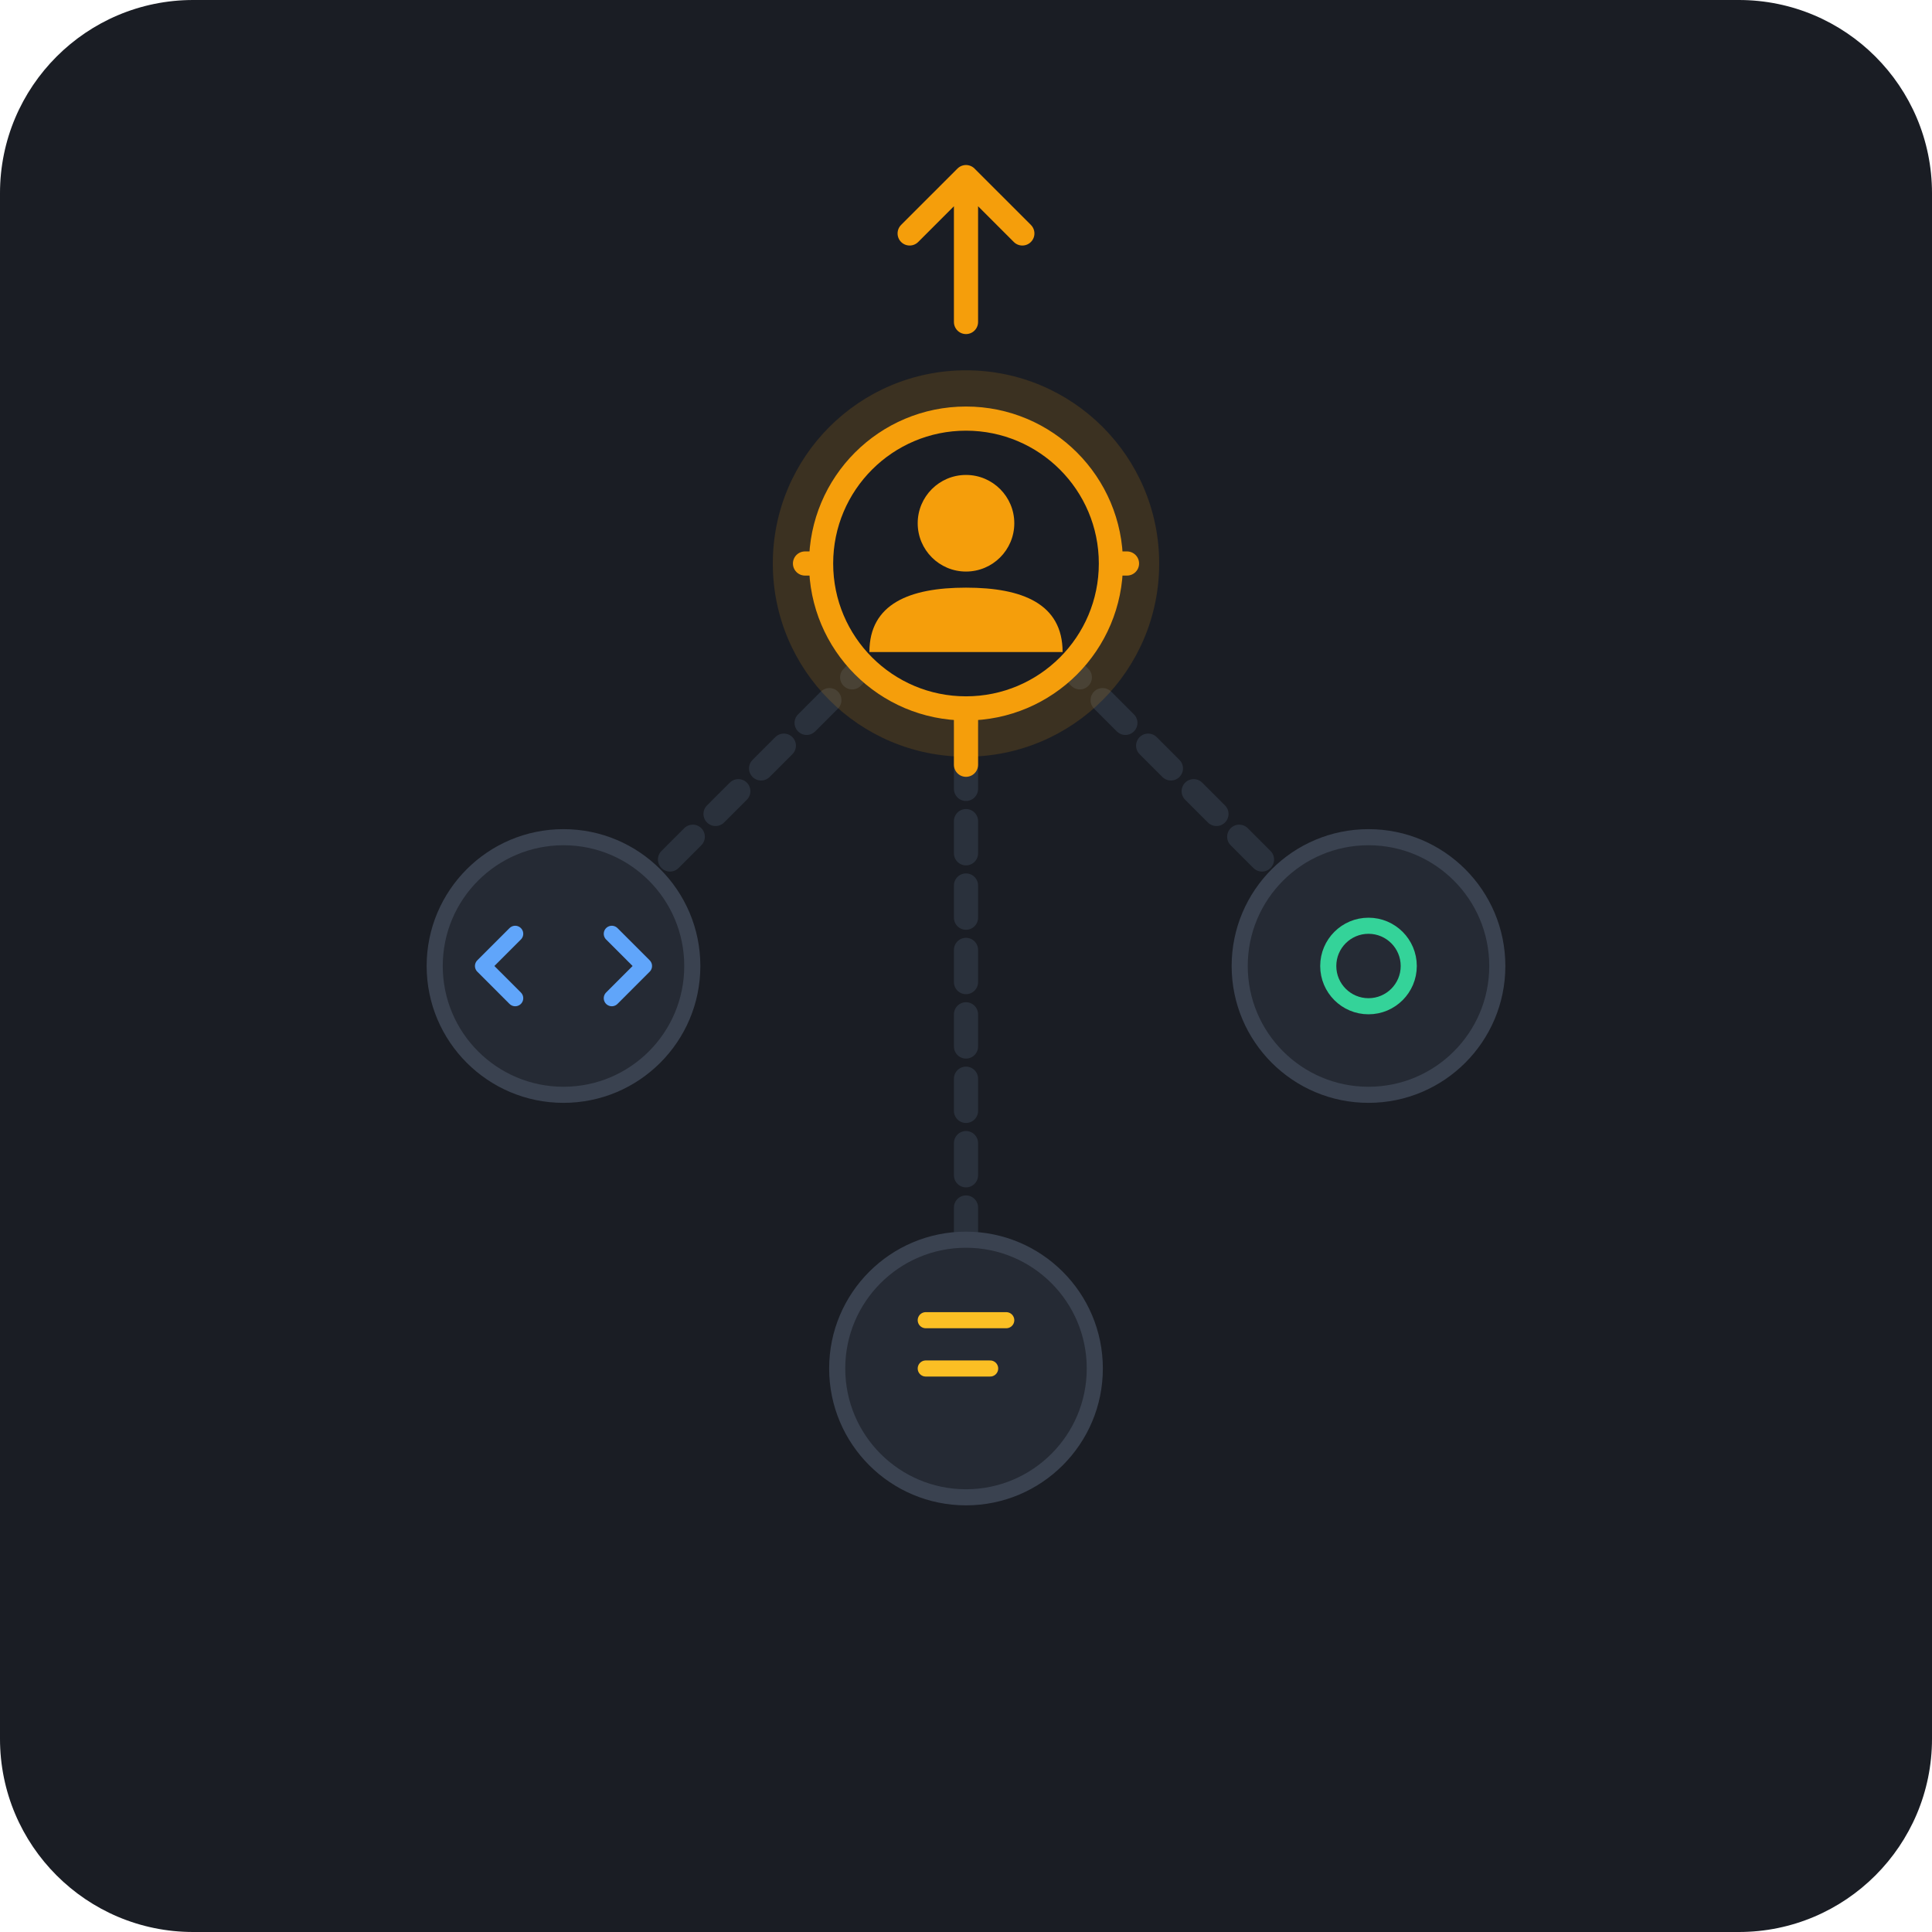
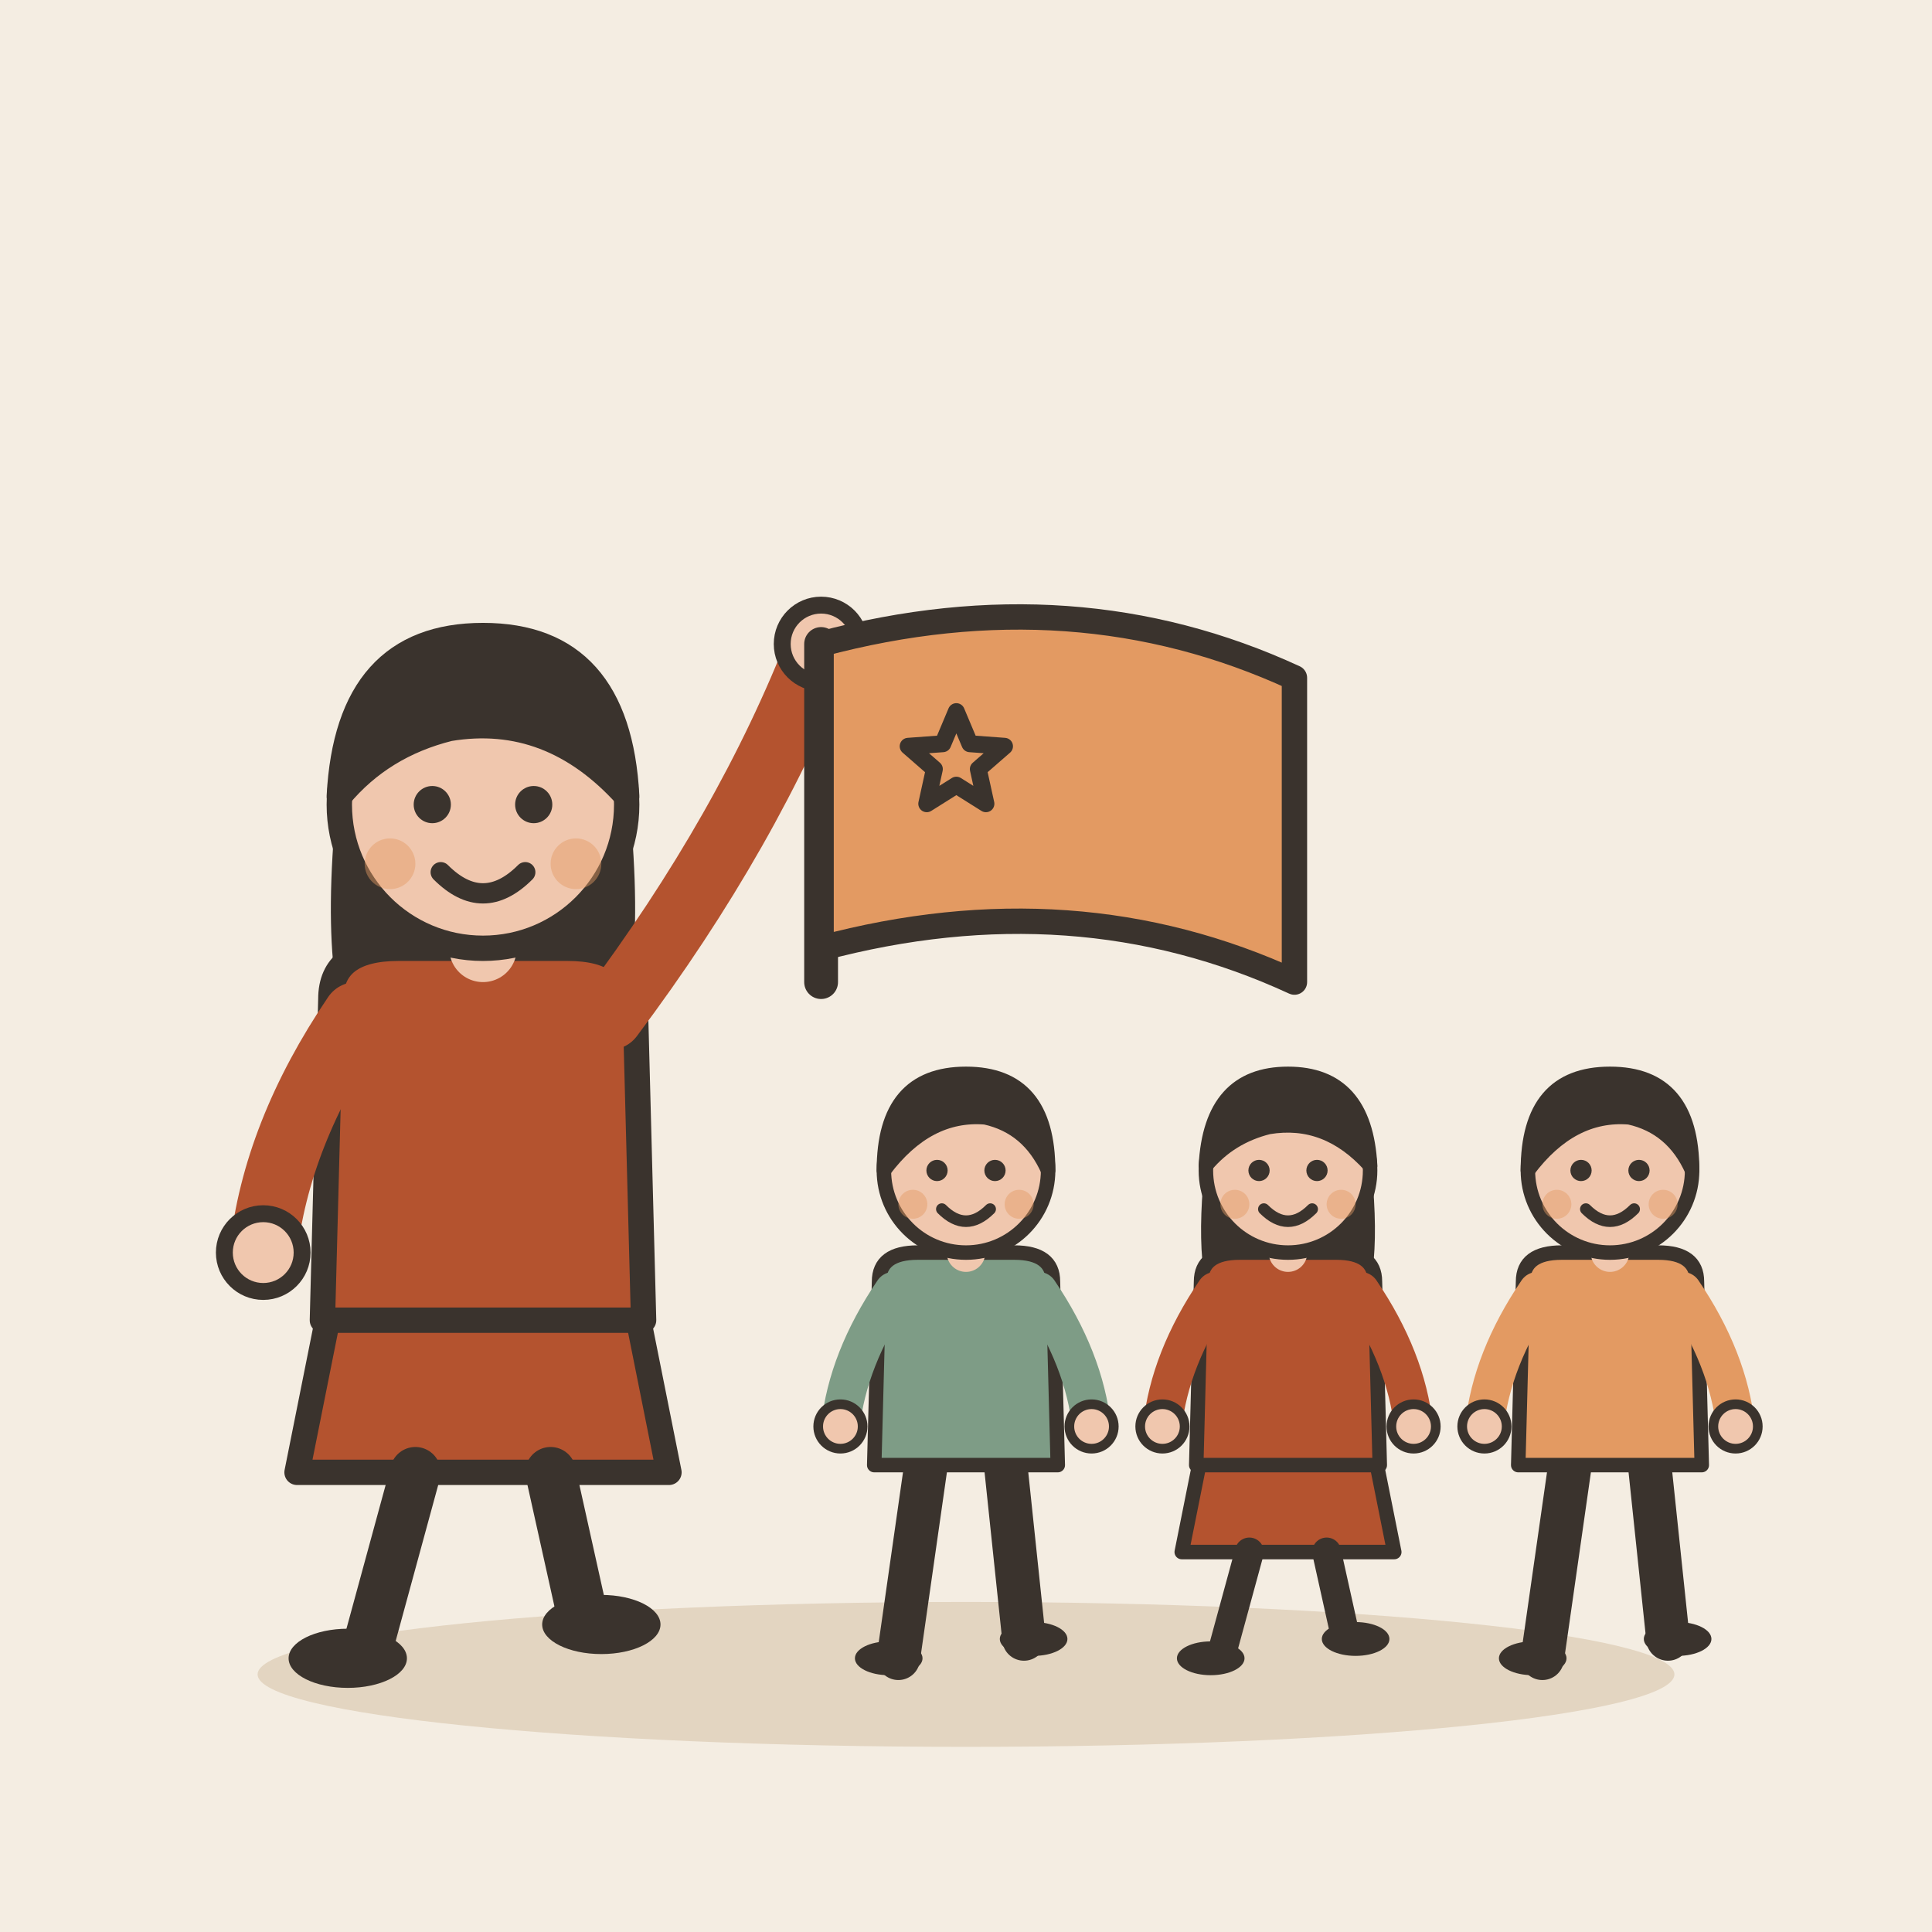
- <svg xmlns="http://www.w3.org/2000/svg" viewBox="0 0 240 240">
-   <rect width="240" height="240" rx="24" fill="#1A1D24" />
-   <g transform="translate(0, 0)">
-     <path d="M120 70 L70 120 M120 70 L170 120 M120 70 L120 170" stroke="#2A313C" stroke-width="3" stroke-linecap="round" stroke-dasharray="4 4" />
-     <circle cx="70" cy="120" r="16" fill="#252A34" stroke="#3A4250" stroke-width="2" />
-     <circle cx="170" cy="120" r="16" fill="#252A34" stroke="#3A4250" stroke-width="2" />
-     <circle cx="120" cy="170" r="16" fill="#252A34" stroke="#3A4250" stroke-width="2" />
-     <path d="M64 116 L60 120 L64 124 M76 116 L80 120 L76 124" stroke="#60A5FA" stroke-width="2" stroke-linecap="round" stroke-linejoin="round" fill="none" />
-     <circle cx="170" cy="120" r="5" stroke="#34D399" stroke-width="2" fill="none" />
-     <path d="M115 164 H125 M115 170 H123" stroke="#FBBF24" stroke-width="2" stroke-linecap="round" />
-     <path d="M120 95 L120 70" stroke="#F59E0B" stroke-width="3" stroke-linecap="round" />
-     <path d="M100 70 L140 70" stroke="#F59E0B" stroke-width="3" stroke-linecap="round" />
-     <circle cx="120" cy="70" r="24" fill="#F59E0B" opacity="0.15" />
-     <circle cx="120" cy="70" r="18" fill="#1A1D24" stroke="#F59E0B" stroke-width="3" />
-     <circle cx="120" cy="65" r="6" fill="#F59E0B" />
-     <path d="M108 81 C108 75 113 73 120 73 C127 73 132 75 132 81" fill="#F59E0B" />
-     <path d="M120 40 L120 22 M120 22 L113 29 M120 22 L127 29" stroke="#F59E0B" stroke-width="3" stroke-linecap="round" stroke-linejoin="round" />
+ <svg xmlns="http://www.w3.org/2000/svg" viewBox="0 0 240 240" data-style="editorial">
+   <rect width="240" height="240" fill="#F4EDE2" />
+   <ellipse cx="120" cy="208" rx="88" ry="9" fill="#E3D5C1" />
+   <g transform="translate(60 206) scale(1.05 1.05)">
+     <path d="M-18 -42L-22 -22L22 -22L18 -42Z" fill="#B4532F" stroke="#3A332D" stroke-width="3" stroke-linecap="round" stroke-linejoin="round" />
+     <path d="M-8 -22L-14 0" stroke="#3A332D" stroke-width="6" stroke-linecap="round" fill="none" />
+     <path d="M8 -22L12 -4" stroke="#3A332D" stroke-width="6" stroke-linecap="round" fill="none" />
+     <ellipse cx="-16" cy="0" rx="7" ry="3.5" fill="#3A332D" />
+     <ellipse cx="14" cy="-4" rx="7" ry="3.5" fill="#3A332D" />
+     <path d="M-17 -104Q-20 -78 -14 -70L-6 -78L6 -78L14 -70Q20 -78 17 -104Z" fill="#3A332D" />
+     <path d="M-18 -78Q-18 -84 -10 -84L10 -84Q18 -84 18 -78L19 -40L-19 -40Z" fill="#B4532F" stroke="#3A332D" stroke-width="3" stroke-linecap="round" stroke-linejoin="round" />
+     <path d="M-15 -76Q-24.5 -62 -26 -48" fill="none" stroke="#B4532F" stroke-width="8" stroke-linecap="round" stroke-linejoin="round" />
+     <circle cx="-26" cy="-48" r="4.6" fill="#F0C7AE" stroke="#3A332D" stroke-linecap="round" stroke-linejoin="round" stroke-width="2" />
+     <path d="M15 -76Q31.5 -98 40 -120" fill="none" stroke="#B4532F" stroke-width="8" stroke-linecap="round" stroke-linejoin="round" />
+     <circle cx="40" cy="-120" r="4.6" fill="#F0C7AE" stroke="#3A332D" stroke-linecap="round" stroke-linejoin="round" stroke-width="2" />
+     <path d="M0 -84L0 -88" stroke="#F0C7AE" stroke-width="8" stroke-linecap="round" fill="none" />
+     <circle cx="0" cy="-101" r="17" fill="#F0C7AE" stroke="#3A332D" stroke-width="3" stroke-linecap="round" stroke-linejoin="round" />
+     <path d="M-17 -102Q-16 -121 0 -121Q16 -121 17 -102Q8 -112 -4 -110Q-12 -108 -17 -102Z" fill="#3A332D" stroke="#3A332D" stroke-width="3" stroke-linecap="round" stroke-linejoin="round" />
+     <circle cx="-6" cy="-101" r="2.2" fill="#3A332D" />
+     <circle cx="6" cy="-101" r="2.2" fill="#3A332D" />
+     <path d="M-5 -93Q0 -88 5 -93" fill="none" stroke="#3A332D" stroke-width="2.4" stroke-linecap="round" stroke-linejoin="round" />
+     <circle cx="-11" cy="-94" r="3" fill="#E39A62" opacity="0.45" />
+     <circle cx="11" cy="-94" r="3" fill="#E39A62" opacity="0.45" />
+     <path d="M40 -80L40 -120" stroke="#3A332D" stroke-width="4" stroke-linecap="round" fill="none" />
+     <path d="M40 -120Q70 -128 96 -116L96 -80Q70 -92 40 -84Z" fill="#E39A62" stroke="#3A332D" stroke-width="3" stroke-linecap="round" stroke-linejoin="round" />
+     <path d="M56.0 -112.0L57.6 -108.2L61.7 -107.9L58.6 -105.2L59.5 -101.1L56.0 -103.3L52.5 -101.1L53.4 -105.2L50.3 -107.9L54.4 -108.2Z" fill="#E39A62" stroke="#3A332D" stroke-width="2" stroke-linecap="round" stroke-linejoin="round" />
+   </g>
+   <g transform="translate(120 206) scale(0.6 0.6)">
+     <path d="M-8 -42L-14 0" stroke="#3A332D" stroke-width="9" stroke-linecap="round" fill="none" />
+     <path d="M8 -42L12 -4" stroke="#3A332D" stroke-width="9" stroke-linecap="round" fill="none" />
+     <ellipse cx="-16" cy="0" rx="7" ry="3.5" fill="#3A332D" />
+     <ellipse cx="14" cy="-4" rx="7" ry="3.5" fill="#3A332D" />
+     <path d="M-18 -78Q-18 -84 -10 -84L10 -84Q18 -84 18 -78L19 -40L-19 -40Z" fill="#7E9C86" stroke="#3A332D" stroke-width="3" stroke-linecap="round" stroke-linejoin="round" />
+     <path d="M-15 -76Q-24.5 -62 -26 -48" fill="none" stroke="#7E9C86" stroke-width="8" stroke-linecap="round" stroke-linejoin="round" />
+     <circle cx="-26" cy="-48" r="4.6" fill="#F0C7AE" stroke="#3A332D" stroke-linecap="round" stroke-linejoin="round" stroke-width="2" />
+     <path d="M15 -76Q24.5 -62 26 -48" fill="none" stroke="#7E9C86" stroke-width="8" stroke-linecap="round" stroke-linejoin="round" />
+     <circle cx="26" cy="-48" r="4.6" fill="#F0C7AE" stroke="#3A332D" stroke-linecap="round" stroke-linejoin="round" stroke-width="2" />
+     <path d="M0 -84L0 -88" stroke="#F0C7AE" stroke-width="8" stroke-linecap="round" fill="none" />
+     <circle cx="0" cy="-101" r="17" fill="#F0C7AE" stroke="#3A332D" stroke-width="3" stroke-linecap="round" stroke-linejoin="round" />
+     <path d="M-17 -101Q-17 -121 0 -121Q17 -121 17 -101Q13 -110 4 -112Q-8 -113 -17 -101Z" fill="#3A332D" stroke="#3A332D" stroke-width="3" stroke-linecap="round" stroke-linejoin="round" />
+     <circle cx="-6" cy="-101" r="2.2" fill="#3A332D" />
+     <circle cx="6" cy="-101" r="2.2" fill="#3A332D" />
+     <path d="M-5 -93Q0 -88 5 -93" fill="none" stroke="#3A332D" stroke-width="2.4" stroke-linecap="round" stroke-linejoin="round" />
+     <circle cx="-11" cy="-94" r="3" fill="#E39A62" opacity="0.45" />
+     <circle cx="11" cy="-94" r="3" fill="#E39A62" opacity="0.45" />
+   </g>
+   <g transform="translate(160 206) scale(0.6 0.6)">
+     <path d="M-18 -42L-22 -22L22 -22L18 -42Z" fill="#B4532F" stroke="#3A332D" stroke-width="3" stroke-linecap="round" stroke-linejoin="round" />
+     <path d="M-8 -22L-14 0" stroke="#3A332D" stroke-width="6" stroke-linecap="round" fill="none" />
+     <path d="M8 -22L12 -4" stroke="#3A332D" stroke-width="6" stroke-linecap="round" fill="none" />
+     <ellipse cx="-16" cy="0" rx="7" ry="3.5" fill="#3A332D" />
+     <ellipse cx="14" cy="-4" rx="7" ry="3.5" fill="#3A332D" />
+     <path d="M-17 -104Q-20 -78 -14 -70L-6 -78L6 -78L14 -70Q20 -78 17 -104Z" fill="#3A332D" />
+     <path d="M-18 -78Q-18 -84 -10 -84L10 -84Q18 -84 18 -78L19 -40L-19 -40Z" fill="#B4532F" stroke="#3A332D" stroke-width="3" stroke-linecap="round" stroke-linejoin="round" />
+     <path d="M-15 -76Q-24.5 -62 -26 -48" fill="none" stroke="#B4532F" stroke-width="8" stroke-linecap="round" stroke-linejoin="round" />
+     <circle cx="-26" cy="-48" r="4.6" fill="#F0C7AE" stroke="#3A332D" stroke-linecap="round" stroke-linejoin="round" stroke-width="2" />
+     <path d="M15 -76Q24.5 -62 26 -48" fill="none" stroke="#B4532F" stroke-width="8" stroke-linecap="round" stroke-linejoin="round" />
+     <circle cx="26" cy="-48" r="4.6" fill="#F0C7AE" stroke="#3A332D" stroke-linecap="round" stroke-linejoin="round" stroke-width="2" />
+     <path d="M0 -84L0 -88" stroke="#F0C7AE" stroke-width="8" stroke-linecap="round" fill="none" />
+     <circle cx="0" cy="-101" r="17" fill="#F0C7AE" stroke="#3A332D" stroke-width="3" stroke-linecap="round" stroke-linejoin="round" />
+     <path d="M-17 -102Q-16 -121 0 -121Q16 -121 17 -102Q8 -112 -4 -110Q-12 -108 -17 -102Z" fill="#3A332D" stroke="#3A332D" stroke-width="3" stroke-linecap="round" stroke-linejoin="round" />
+     <circle cx="-6" cy="-101" r="2.2" fill="#3A332D" />
+     <circle cx="6" cy="-101" r="2.2" fill="#3A332D" />
+     <path d="M-5 -93Q0 -88 5 -93" fill="none" stroke="#3A332D" stroke-width="2.4" stroke-linecap="round" stroke-linejoin="round" />
+     <circle cx="-11" cy="-94" r="3" fill="#E39A62" opacity="0.45" />
+     <circle cx="11" cy="-94" r="3" fill="#E39A62" opacity="0.45" />
+   </g>
+   <g transform="translate(200 206) scale(0.6 0.6)">
+     <path d="M-8 -42L-14 0" stroke="#3A332D" stroke-width="9" stroke-linecap="round" fill="none" />
+     <path d="M8 -42L12 -4" stroke="#3A332D" stroke-width="9" stroke-linecap="round" fill="none" />
+     <ellipse cx="-16" cy="0" rx="7" ry="3.5" fill="#3A332D" />
+     <ellipse cx="14" cy="-4" rx="7" ry="3.5" fill="#3A332D" />
+     <path d="M-18 -78Q-18 -84 -10 -84L10 -84Q18 -84 18 -78L19 -40L-19 -40Z" fill="#E39A62" stroke="#3A332D" stroke-width="3" stroke-linecap="round" stroke-linejoin="round" />
+     <path d="M-15 -76Q-24.5 -62 -26 -48" fill="none" stroke="#E39A62" stroke-width="8" stroke-linecap="round" stroke-linejoin="round" />
+     <circle cx="-26" cy="-48" r="4.6" fill="#F0C7AE" stroke="#3A332D" stroke-linecap="round" stroke-linejoin="round" stroke-width="2" />
+     <path d="M15 -76Q24.5 -62 26 -48" fill="none" stroke="#E39A62" stroke-width="8" stroke-linecap="round" stroke-linejoin="round" />
+     <circle cx="26" cy="-48" r="4.6" fill="#F0C7AE" stroke="#3A332D" stroke-linecap="round" stroke-linejoin="round" stroke-width="2" />
+     <path d="M0 -84L0 -88" stroke="#F0C7AE" stroke-width="8" stroke-linecap="round" fill="none" />
+     <circle cx="0" cy="-101" r="17" fill="#F0C7AE" stroke="#3A332D" stroke-width="3" stroke-linecap="round" stroke-linejoin="round" />
+     <path d="M-17 -101Q-17 -121 0 -121Q17 -121 17 -101Q13 -110 4 -112Q-8 -113 -17 -101Z" fill="#3A332D" stroke="#3A332D" stroke-width="3" stroke-linecap="round" stroke-linejoin="round" />
+     <circle cx="-6" cy="-101" r="2.2" fill="#3A332D" />
+     <circle cx="6" cy="-101" r="2.2" fill="#3A332D" />
+     <path d="M-5 -93Q0 -88 5 -93" fill="none" stroke="#3A332D" stroke-width="2.4" stroke-linecap="round" stroke-linejoin="round" />
+     <circle cx="-11" cy="-94" r="3" fill="#E39A62" opacity="0.45" />
+     <circle cx="11" cy="-94" r="3" fill="#E39A62" opacity="0.45" />
  </g>
</svg>
